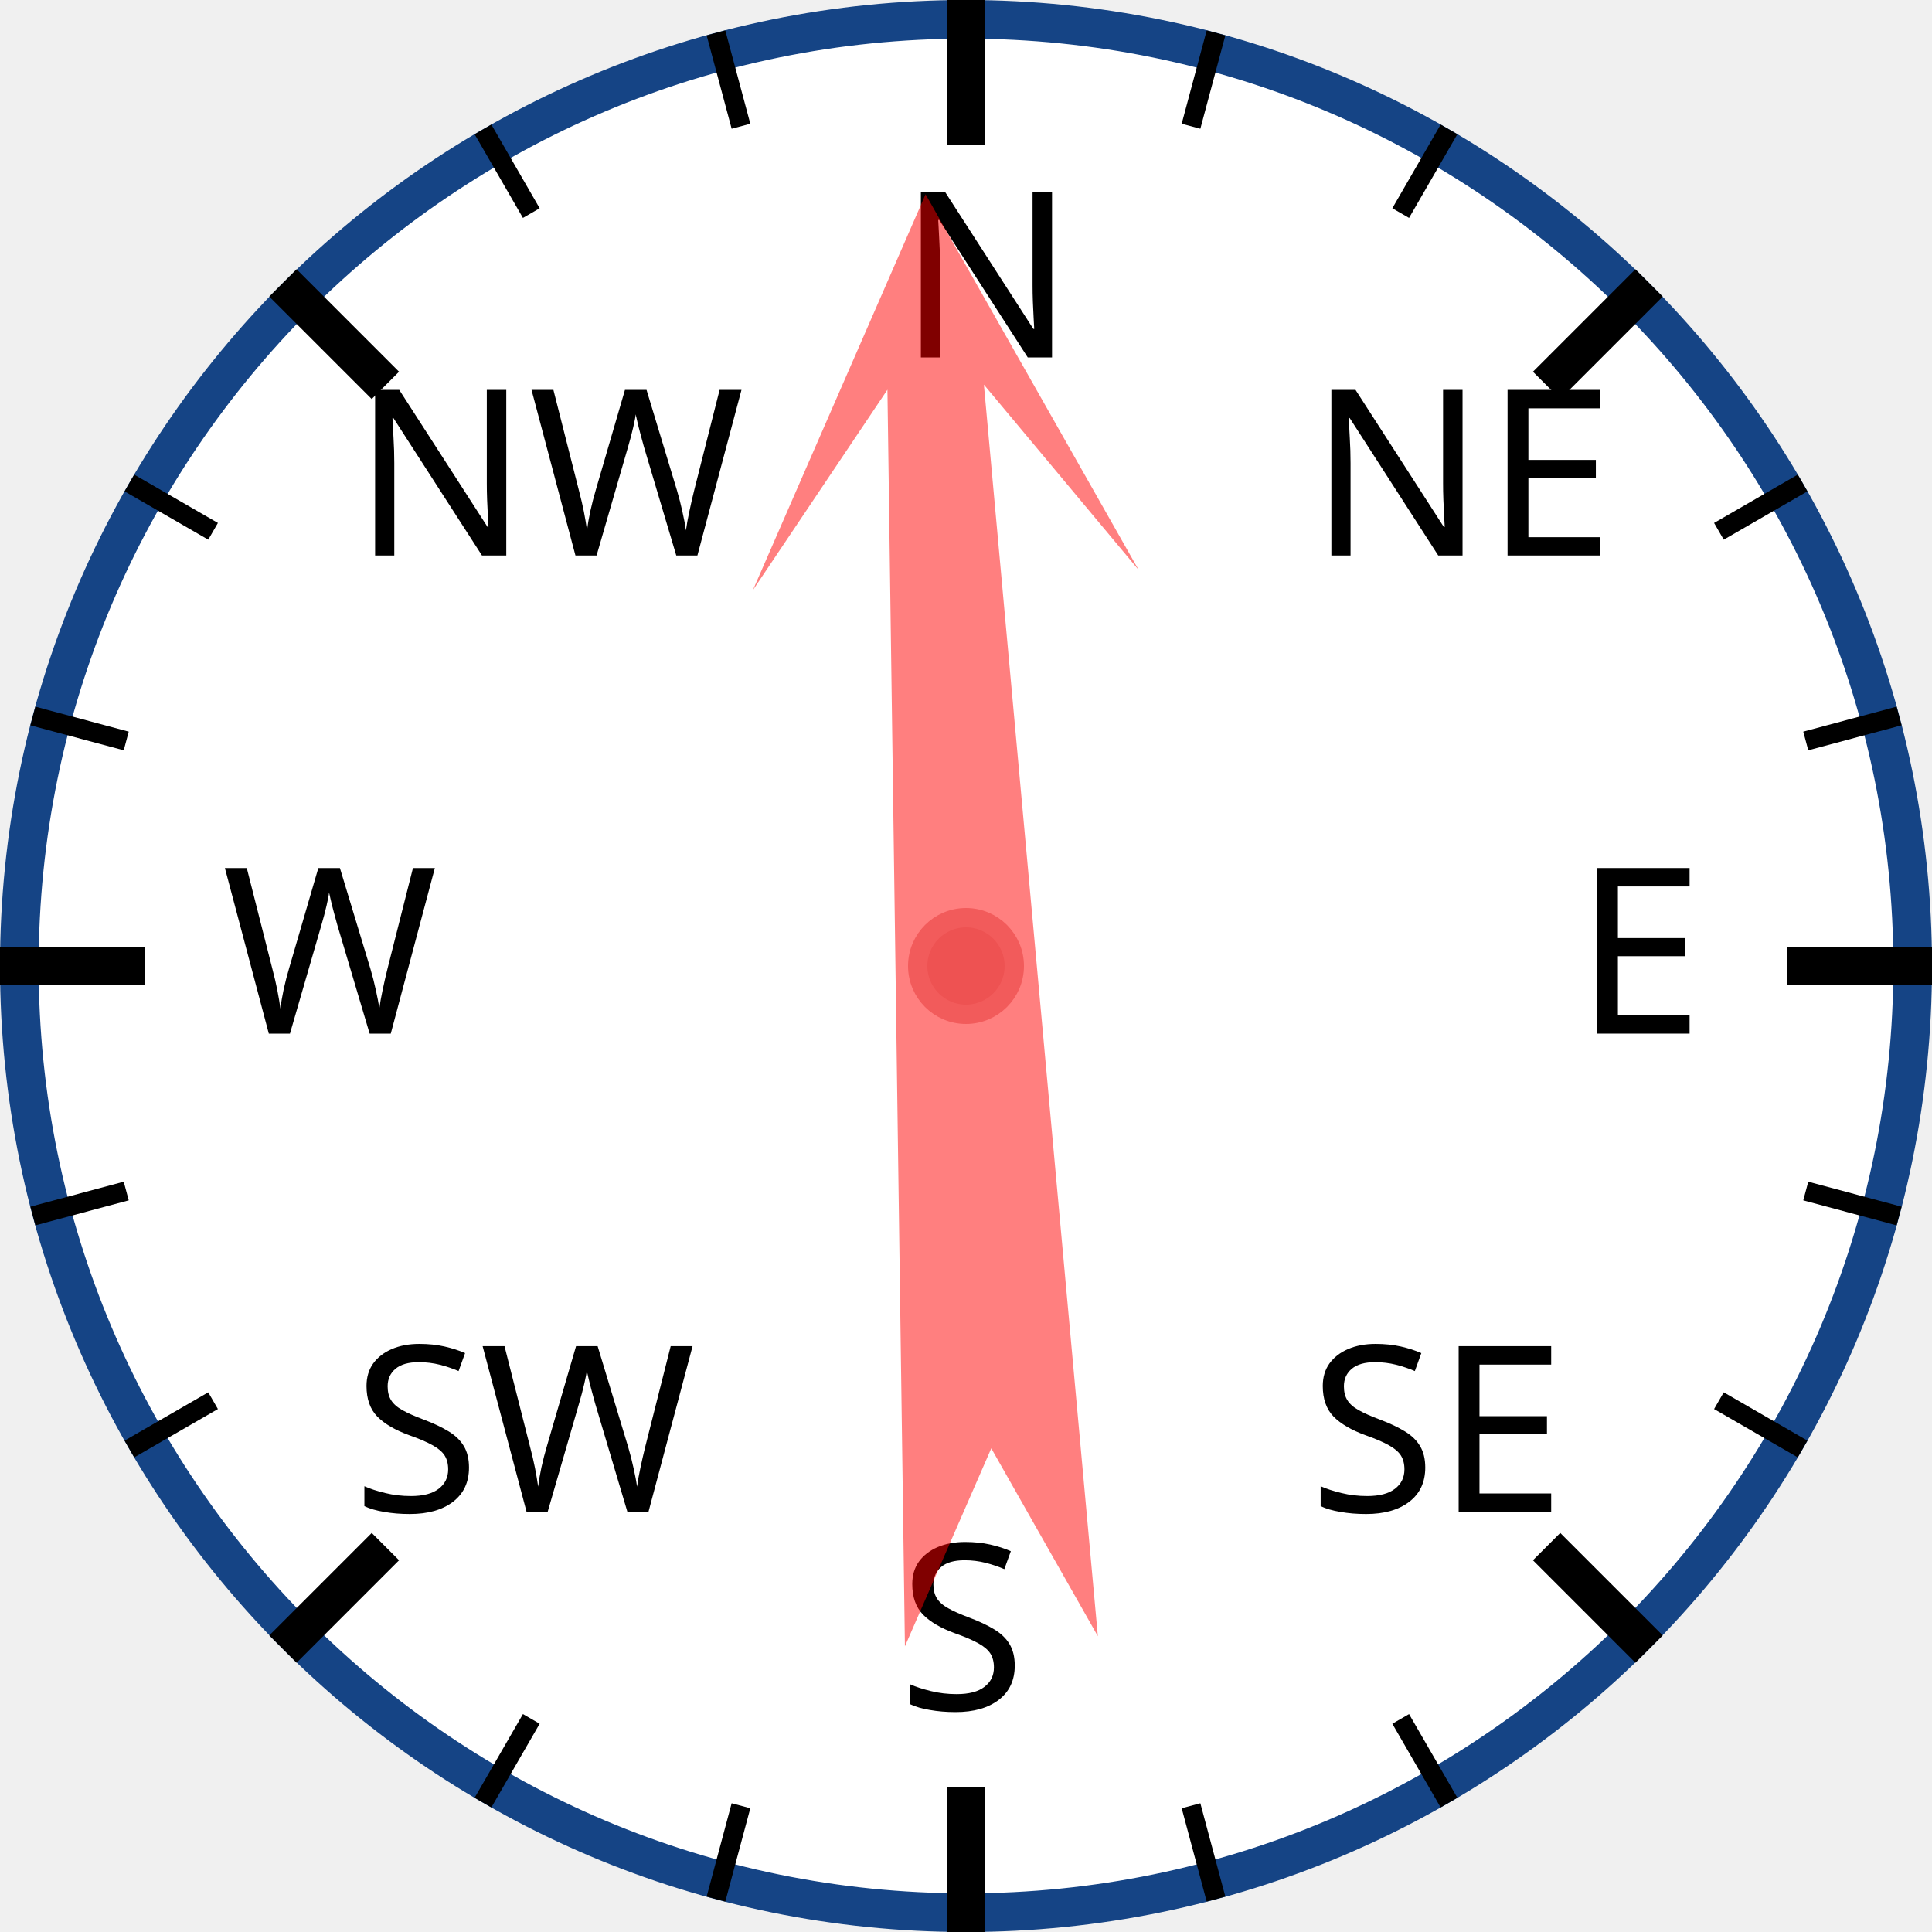
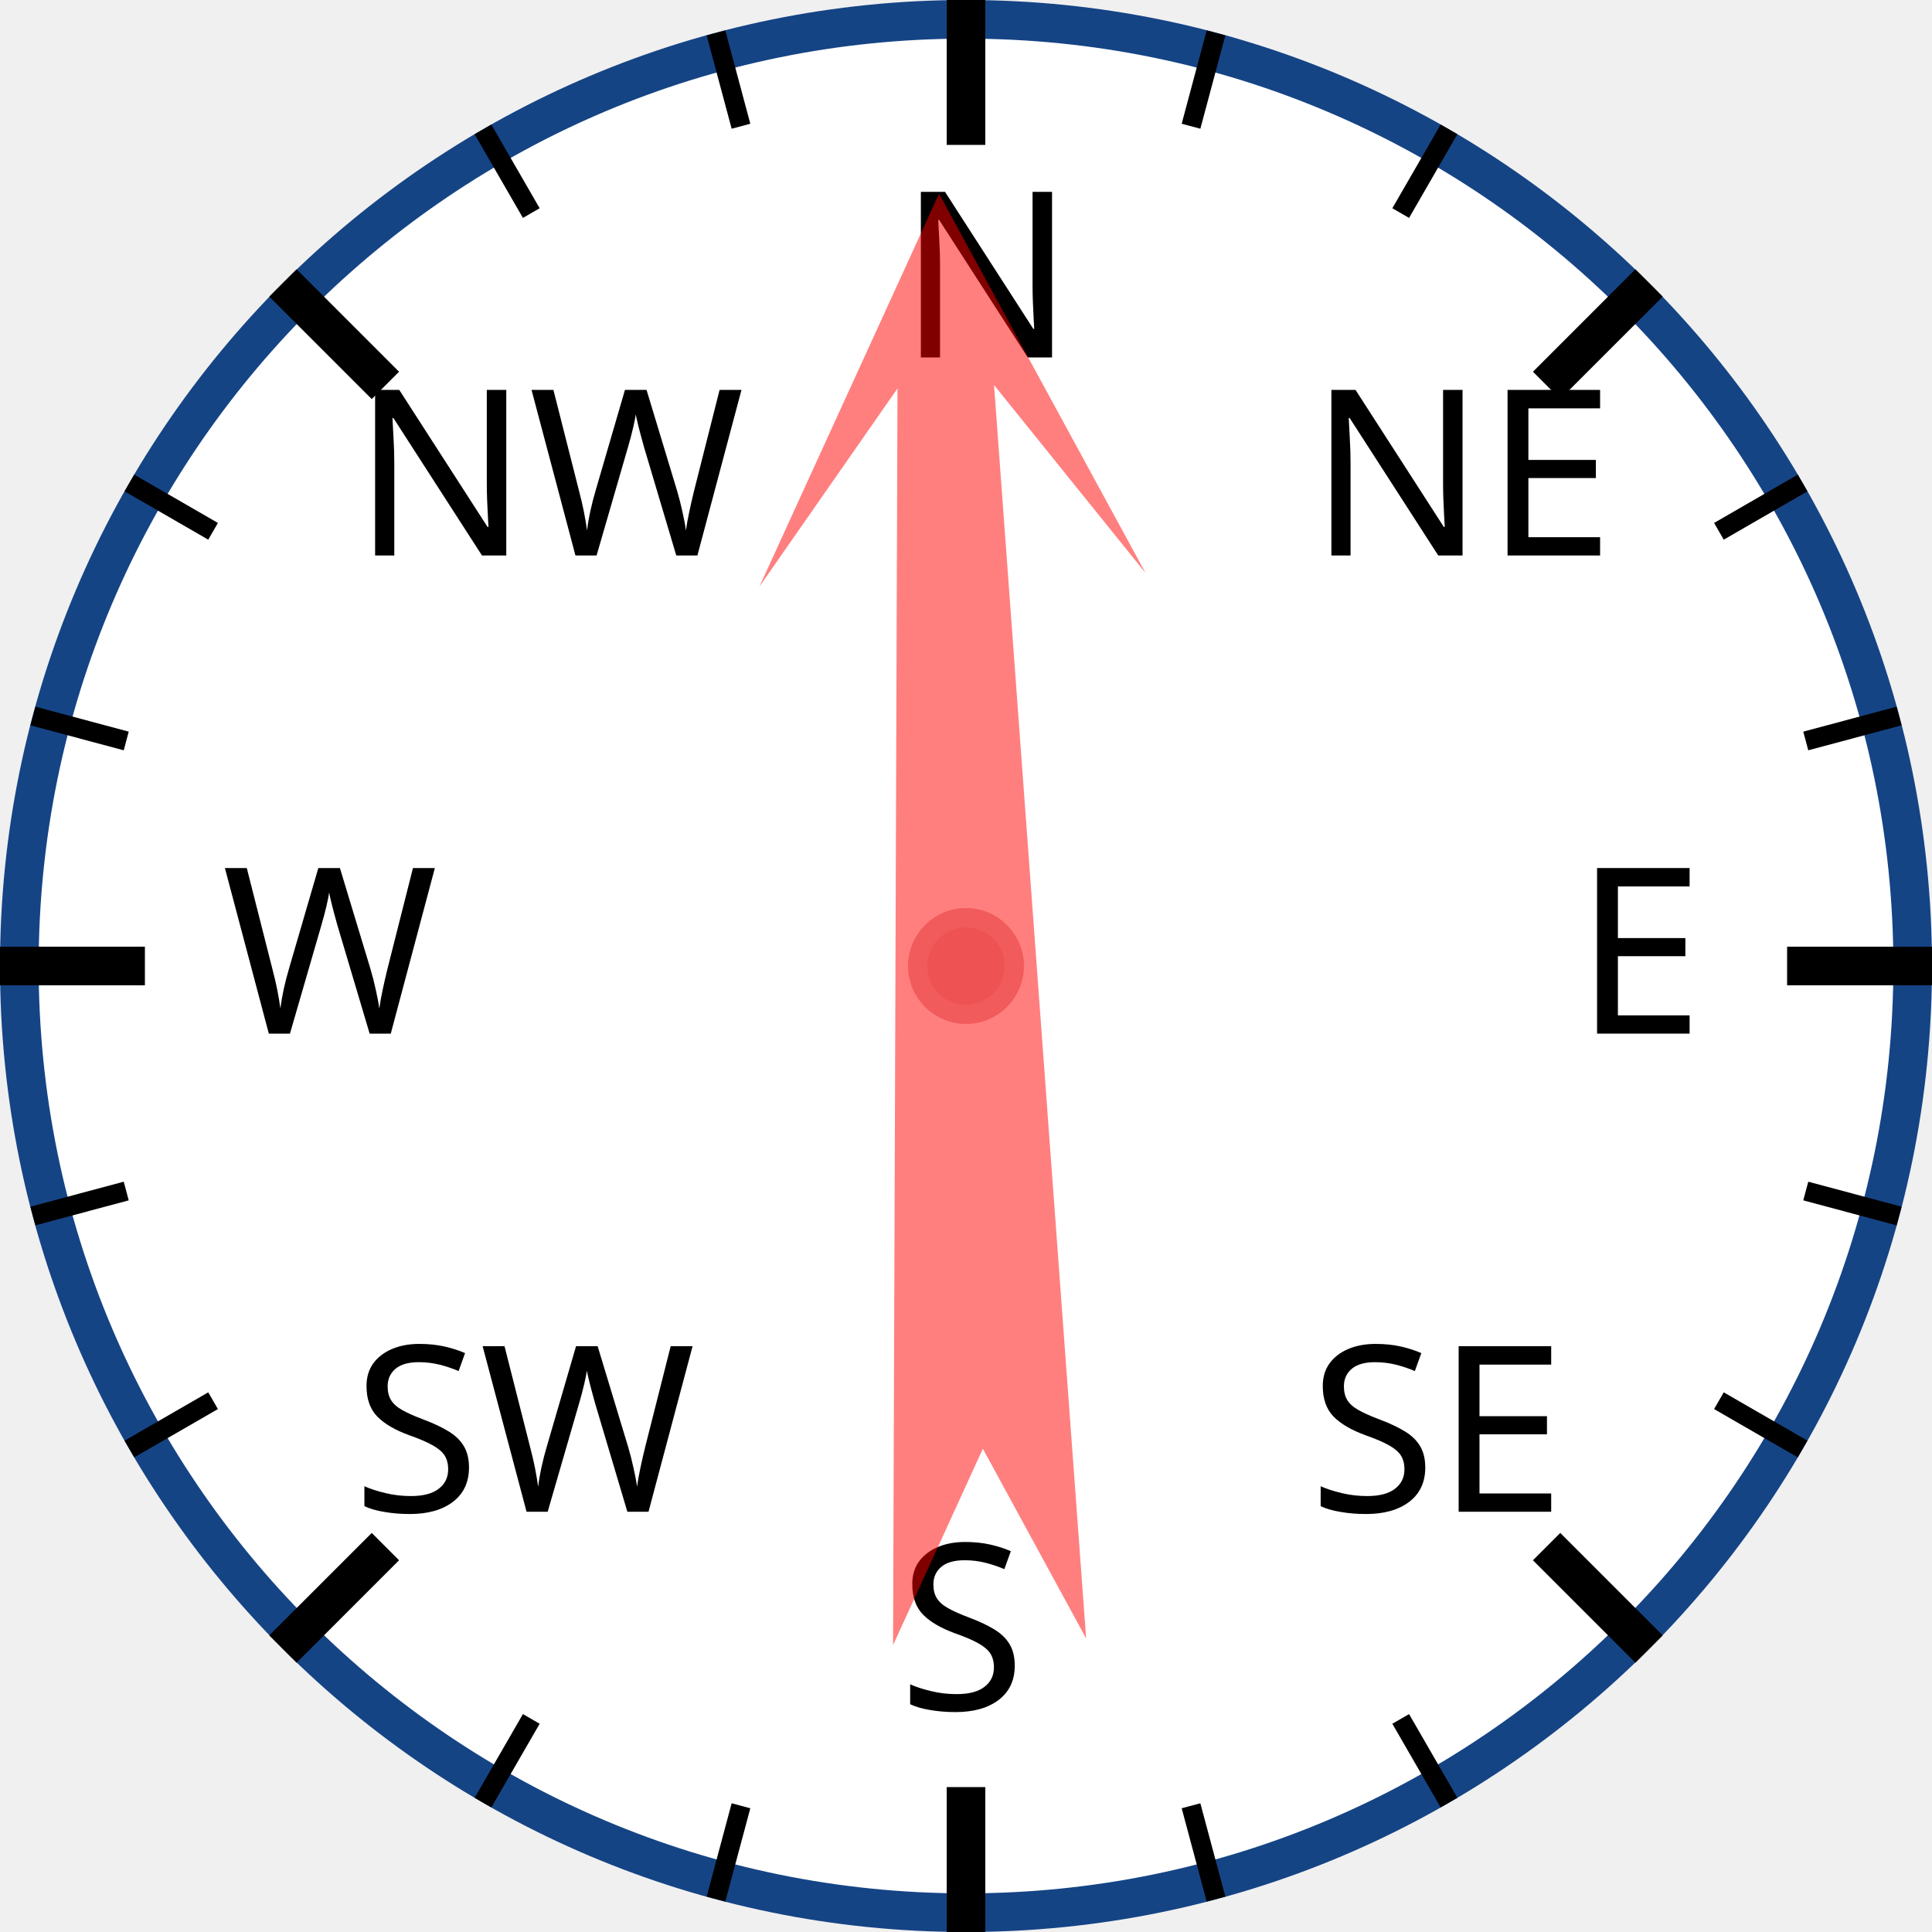
<svg xmlns="http://www.w3.org/2000/svg" width="120px" height="120px" viewBox="0 0 200 200">
  <circle cx="100" cy="100" r="98" style="fill: white; stroke: #154485; stroke-width: 4;" />
  <text x="93.0" y="37.0" style="font-family: sans-serif; font-size: 18pt;">N</text>
  <line x1="100.0" y1="0.0" x2="100.0" y2="15.0" style="stroke: black; stroke-width: 4;" />
  <line x1="74.118" y1="3.407" x2="76.706" y2="13.067" style="stroke: black; stroke-width: 2;" />
  <line x1="50" y1="13.397" x2="55" y2="22.058" style="stroke: black; stroke-width: 2;" />
  <text x="36.503" y="57.503" style="font-family: sans-serif; font-size: 18pt;">NW</text>
  <line x1="29.289" y1="29.289" x2="39.896" y2="39.896" style="stroke: black; stroke-width: 4;" />
  <line x1="13.397" y1="50" x2="22.058" y2="55" style="stroke: black; stroke-width: 2;" />
  <line x1="3.407" y1="74.118" x2="13.067" y2="76.706" style="stroke: black; stroke-width: 2;" />
  <text x="23.0" y="107.0" style="font-family: sans-serif; font-size: 18pt;">W</text>
  <line x1="0.0" y1="100.0" x2="15.0" y2="100.0" style="stroke: black; stroke-width: 4;" />
  <line x1="3.407" y1="125.882" x2="13.067" y2="123.294" style="stroke: black; stroke-width: 2;" />
  <line x1="13.397" y1="150" x2="22.058" y2="145" style="stroke: black; stroke-width: 2;" />
  <text x="36.503" y="156.497" style="font-family: sans-serif; font-size: 18pt;">SW</text>
  <line x1="29.289" y1="170.711" x2="39.896" y2="160.104" style="stroke: black; stroke-width: 4;" />
  <line x1="50" y1="186.603" x2="55" y2="177.942" style="stroke: black; stroke-width: 2;" />
  <line x1="74.118" y1="196.593" x2="76.706" y2="186.933" style="stroke: black; stroke-width: 2;" />
  <text x="93" y="177.0" style="font-family: sans-serif; font-size: 18pt;">S</text>
  <line x1="100" y1="200.0" x2="100" y2="185.0" style="stroke: black; stroke-width: 4;" />
  <line x1="125.882" y1="196.593" x2="123.294" y2="186.933" style="stroke: black; stroke-width: 2;" />
  <line x1="150.0" y1="186.603" x2="145.0" y2="177.942" style="stroke: black; stroke-width: 2;" />
  <text x="135.497" y="156.497" style="font-family: sans-serif; font-size: 18pt;">SE</text>
  <line x1="170.711" y1="170.711" x2="160.104" y2="160.104" style="stroke: black; stroke-width: 4;" />
  <line x1="186.603" y1="150" x2="177.942" y2="145" style="stroke: black; stroke-width: 2;" />
  <line x1="196.593" y1="125.882" x2="186.933" y2="123.294" style="stroke: black; stroke-width: 2;" />
  <text x="163.0" y="107" style="font-family: sans-serif; font-size: 18pt;">E</text>
  <line x1="200.0" y1="100" x2="185.0" y2="100" style="stroke: black; stroke-width: 4;" />
  <line x1="196.593" y1="74.118" x2="186.933" y2="76.706" style="stroke: black; stroke-width: 2;" />
  <line x1="186.603" y1="50" x2="177.942" y2="55" style="stroke: black; stroke-width: 2;" />
  <text x="135.497" y="57.503" style="font-family: sans-serif; font-size: 18pt;">NE</text>
  <line x1="170.711" y1="29.289" x2="160.104" y2="39.896" style="stroke: black; stroke-width: 4;" />
  <line x1="150" y1="13.397" x2="145" y2="22.058" style="stroke: black; stroke-width: 2;" />
  <line x1="125.882" y1="3.407" x2="123.294" y2="13.067" style="stroke: black; stroke-width: 2;" />
-   <polygon points="100 20 120 60 105 40 110 170 100 150 90 170 95 40 80 60" style="fill: red; fill-opacity: 0.5;" transform="rotate(357,100,100)" />
+   <polygon points="100 20 120 60 105 40 110 170 100 150 90 170 95 40 80 60" style="fill: red; fill-opacity: 0.5;" transform="rotate(358,100,100)" />
  <circle cx="100" cy="100" r="5" style="fill: #EE5252; stroke: #F25B5B; stroke-width: 2;" />
</svg>
